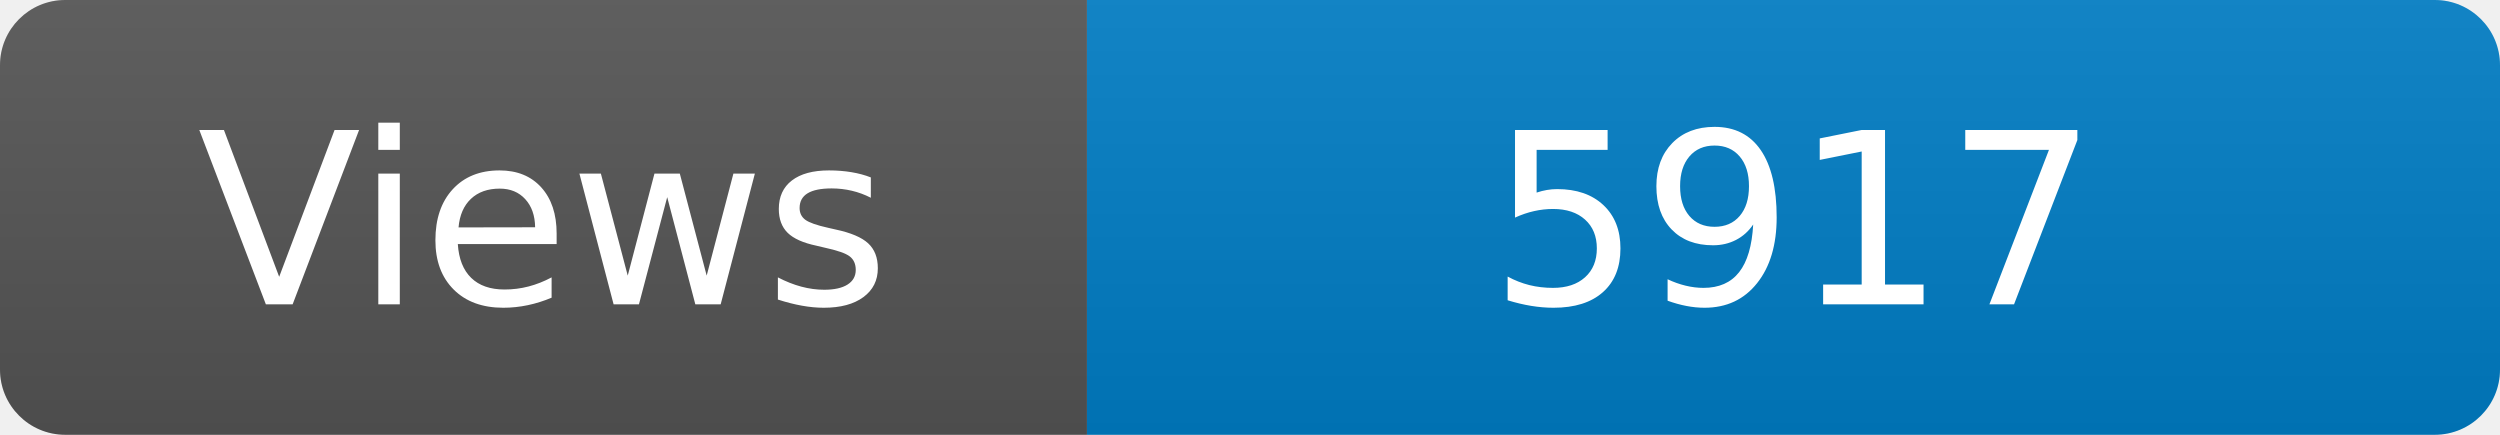
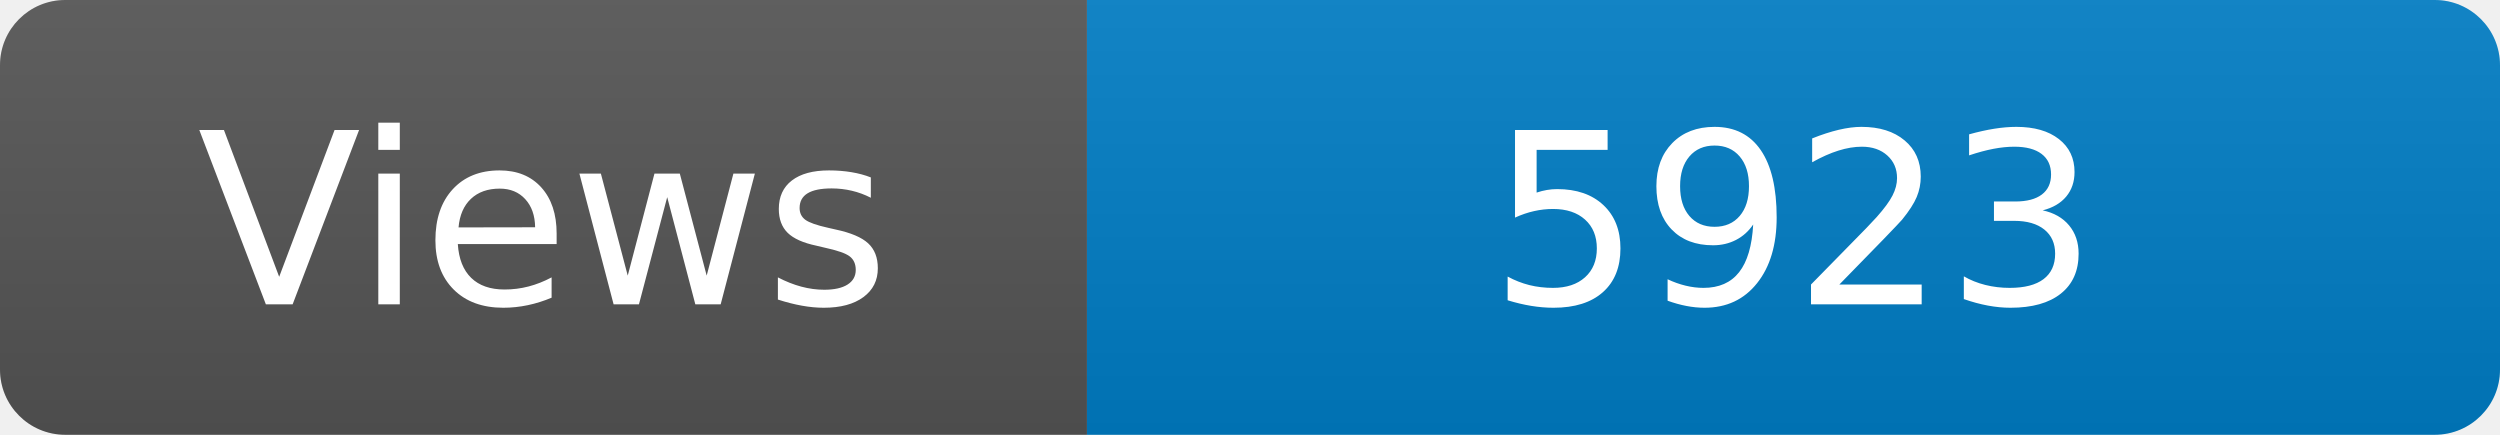
<svg xmlns="http://www.w3.org/2000/svg" width="115" height="20" role="img" aria-label="Maintained?: yes">
  <linearGradient id="s" x2="0" y2="100%">
    <stop offset="0" stop-color="#bbb" stop-opacity=".1" />
    <stop offset="1" stop-opacity=".1" />
  </linearGradient>
  <clipPath id="r">
    <rect width="115" height="20" rx="3" fill="#fff" />
  </clipPath>
  <g clip-path="url(#r)">
    <rect width="50" height="20" fill="#555" />
    <rect x="50" width="160" height="20" fill="#007ec6" />
    <rect width="115" height="20" fill="url(#s)" />
  </g>
  <g fill="#fff" text-anchor="middle" font-family="Verdana,Geneva,DejaVu Sans,sans-serif" font-size="110">
    <text x="250" y="140" transform="scale(.1)" fill="#fff">Views</text>
-     <text x="825" y="140" transform="scale(.1)" fill="#fff">5917</text>
+     <text x="825" y="140" transform="scale(.1)" fill="#fff">5923</text>
  </g>
</svg>
